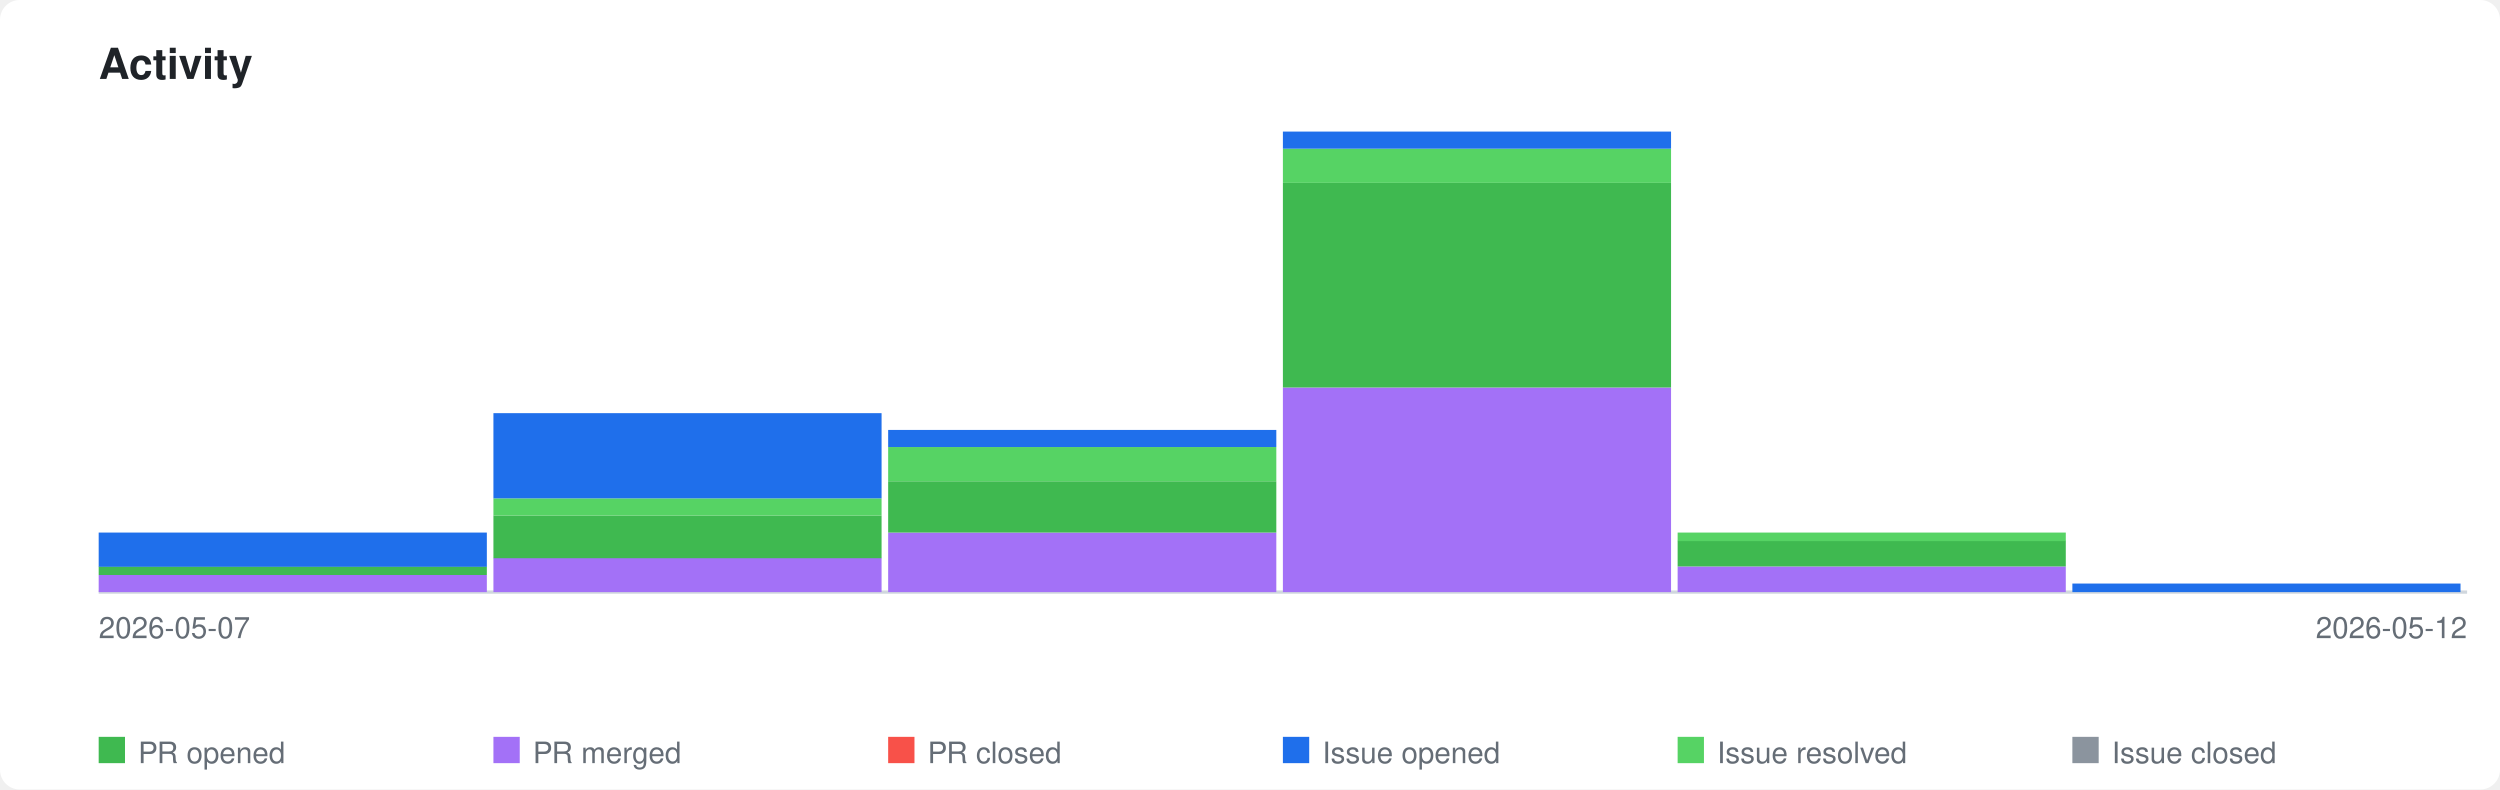
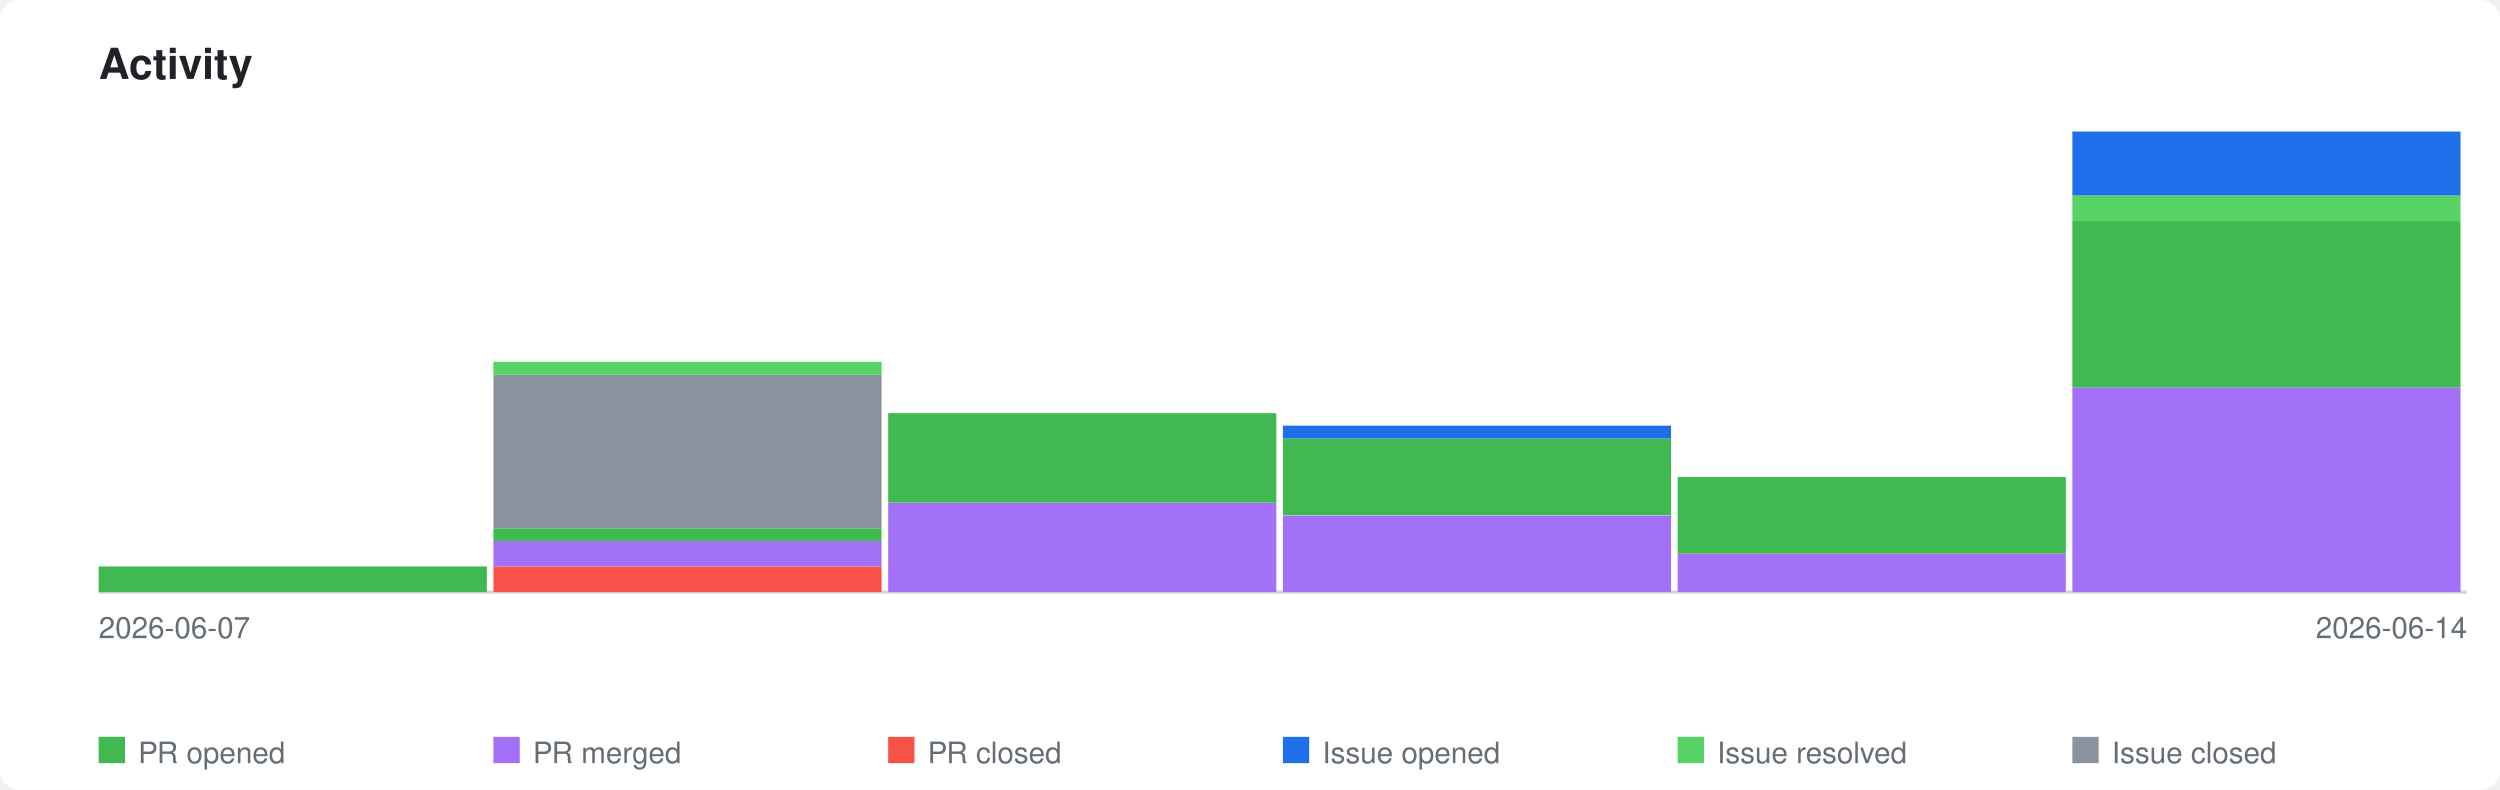
<svg xmlns="http://www.w3.org/2000/svg" xmlns:xlink="http://www.w3.org/1999/xlink" viewBox="0 0 760 240" width="760" height="240">
  <style>
    .page-bg { fill: #ffffff; }
    .title { font-family: -apple-system, BlinkMacSystemFont, 'Segoe UI', Helvetica, Arial, sans-serif; font-size: 13px; font-weight: 600; fill: #1f2328; }
    .axis-label { font-family: -apple-system, BlinkMacSystemFont, 'Segoe UI', Helvetica, Arial, sans-serif; font-size: 9px; fill: #656d76; }
    .legend-label { font-family: -apple-system, BlinkMacSystemFont, 'Segoe UI', Helvetica, Arial, sans-serif; font-size: 9px; fill: #656d76; }
    .axis { stroke: #d0d7de; stroke-width: 1; fill: none; }
    .bar-pr-opened { fill: #3fb950; }
    .bar-pr-merged { fill: #a371f7; }
    .bar-pr-closed { fill: #f85149; }
    .bar-issue-opened { fill: #1f6feb; }
    .bar-issue-resolved { fill: #56d364; }
    .bar-issue-closed { fill: #8b949e; }
    .bar-commit { fill: #d29922; }
    a:hover .day rect { opacity: 0.85; }
    @media (prefers-color-scheme: dark) {
      .page-bg { fill: #0d1117; }
      .title { fill: #e6edf3; }
      .axis-label { fill: #8b949e; }
      .legend-label { fill: #8b949e; }
      .axis { stroke: #30363d; }
    }
  </style>
  <rect class="page-bg" width="760" height="240" rx="6" />
  <text class="title" x="30" y="24">Activity</text>
  <a xlink:href="https://github.com/qte77/analyze-stock-kpi">
    <line class="axis" x1="30" y1="180" x2="750" y2="180" />
    <g class="day" transform="translate(30,0)">
-       <rect class="bar-pr-merged" x="0" y="174.8" width="118" height="5.2" />
-       <rect class="bar-pr-opened" x="0" y="172.2" width="118" height="2.6" />
-       <rect class="bar-issue-opened" x="0" y="161.9" width="118" height="10.4" />
+       <rect class="bar-pr-opened" x="0" y="172.2" width="118" height="7.8" />
    </g>
    <g class="day" transform="translate(150,0)">
-       <rect class="bar-pr-merged" x="0" y="169.6" width="118" height="10.4" />
-       <rect class="bar-pr-opened" x="0" y="156.7" width="118" height="13.0" />
-       <rect class="bar-issue-resolved" x="0" y="151.5" width="118" height="5.2" />
-       <rect class="bar-issue-opened" x="0" y="125.6" width="118" height="25.9" />
+       <rect class="bar-pr-closed" x="0" y="172.2" width="118" height="7.8" />
+       <rect class="bar-pr-merged" x="0" y="164.4" width="118" height="7.8" />
+       <rect class="bar-pr-opened" x="0" y="160.6" width="118" height="3.9" />
+       <rect class="bar-issue-closed" x="0" y="113.9" width="118" height="46.7" />
+       <rect class="bar-issue-resolved" x="0" y="110.0" width="118" height="3.9" />
    </g>
    <g class="day" transform="translate(270,0)">
-       <rect class="bar-pr-merged" x="0" y="161.9" width="118" height="18.1" />
-       <rect class="bar-pr-opened" x="0" y="146.3" width="118" height="15.6" />
-       <rect class="bar-issue-resolved" x="0" y="135.9" width="118" height="10.4" />
-       <rect class="bar-issue-opened" x="0" y="130.7" width="118" height="5.2" />
+       <rect class="bar-pr-merged" x="0" y="152.8" width="118" height="27.2" />
+       <rect class="bar-pr-opened" x="0" y="125.6" width="118" height="27.2" />
    </g>
    <g class="day" transform="translate(390,0)">
-       <rect class="bar-pr-merged" x="0" y="117.8" width="118" height="62.2" />
-       <rect class="bar-pr-opened" x="0" y="55.6" width="118" height="62.2" />
-       <rect class="bar-issue-resolved" x="0" y="45.2" width="118" height="10.4" />
-       <rect class="bar-issue-opened" x="0" y="40.0" width="118" height="5.2" />
+       <rect class="bar-pr-merged" x="0" y="156.7" width="118" height="23.3" />
+       <rect class="bar-pr-opened" x="0" y="133.3" width="118" height="23.3" />
+       <rect class="bar-issue-opened" x="0" y="129.4" width="118" height="3.9" />
    </g>
    <g class="day" transform="translate(510,0)">
-       <rect class="bar-pr-merged" x="0" y="172.2" width="118" height="7.8" />
-       <rect class="bar-pr-opened" x="0" y="164.4" width="118" height="7.8" />
-       <rect class="bar-issue-resolved" x="0" y="161.9" width="118" height="2.6" />
+       <rect class="bar-pr-merged" x="0" y="168.3" width="118" height="11.7" />
+       <rect class="bar-pr-opened" x="0" y="145.0" width="118" height="23.3" />
    </g>
    <g class="day" transform="translate(630,0)">
-       <rect class="bar-issue-opened" x="0" y="177.4" width="118" height="2.6" />
+       <rect class="bar-pr-merged" x="0" y="117.8" width="118" height="62.2" />
+       <rect class="bar-pr-opened" x="0" y="67.2" width="118" height="50.6" />
+       <rect class="bar-issue-resolved" x="0" y="59.4" width="118" height="7.8" />
+       <rect class="bar-issue-opened" x="0" y="40.0" width="118" height="19.4" />
    </g>
  </a>
-   <text class="axis-label" x="30" y="194">2026-05-07</text>
-   <text class="axis-label" x="750" y="194" text-anchor="end">2026-05-12</text>
+   <text class="axis-label" x="30" y="194">2026-06-07</text>
+   <text class="axis-label" x="750" y="194" text-anchor="end">2026-06-14</text>
  <rect class="bar-pr-opened" x="30" y="224" width="8" height="8" />
  <text class="legend-label" x="42" y="232">PR opened</text>
  <rect class="bar-pr-merged" x="150" y="224" width="8" height="8" />
  <text class="legend-label" x="162" y="232">PR merged</text>
  <rect class="bar-pr-closed" x="270" y="224" width="8" height="8" />
  <text class="legend-label" x="282" y="232">PR closed</text>
  <rect class="bar-issue-opened" x="390" y="224" width="8" height="8" />
  <text class="legend-label" x="402" y="232">Issue opened</text>
  <rect class="bar-issue-resolved" x="510" y="224" width="8" height="8" />
  <text class="legend-label" x="522" y="232">Issue resolved</text>
  <rect class="bar-issue-closed" x="630" y="224" width="8" height="8" />
  <text class="legend-label" x="642" y="232">Issue closed</text>
</svg>
